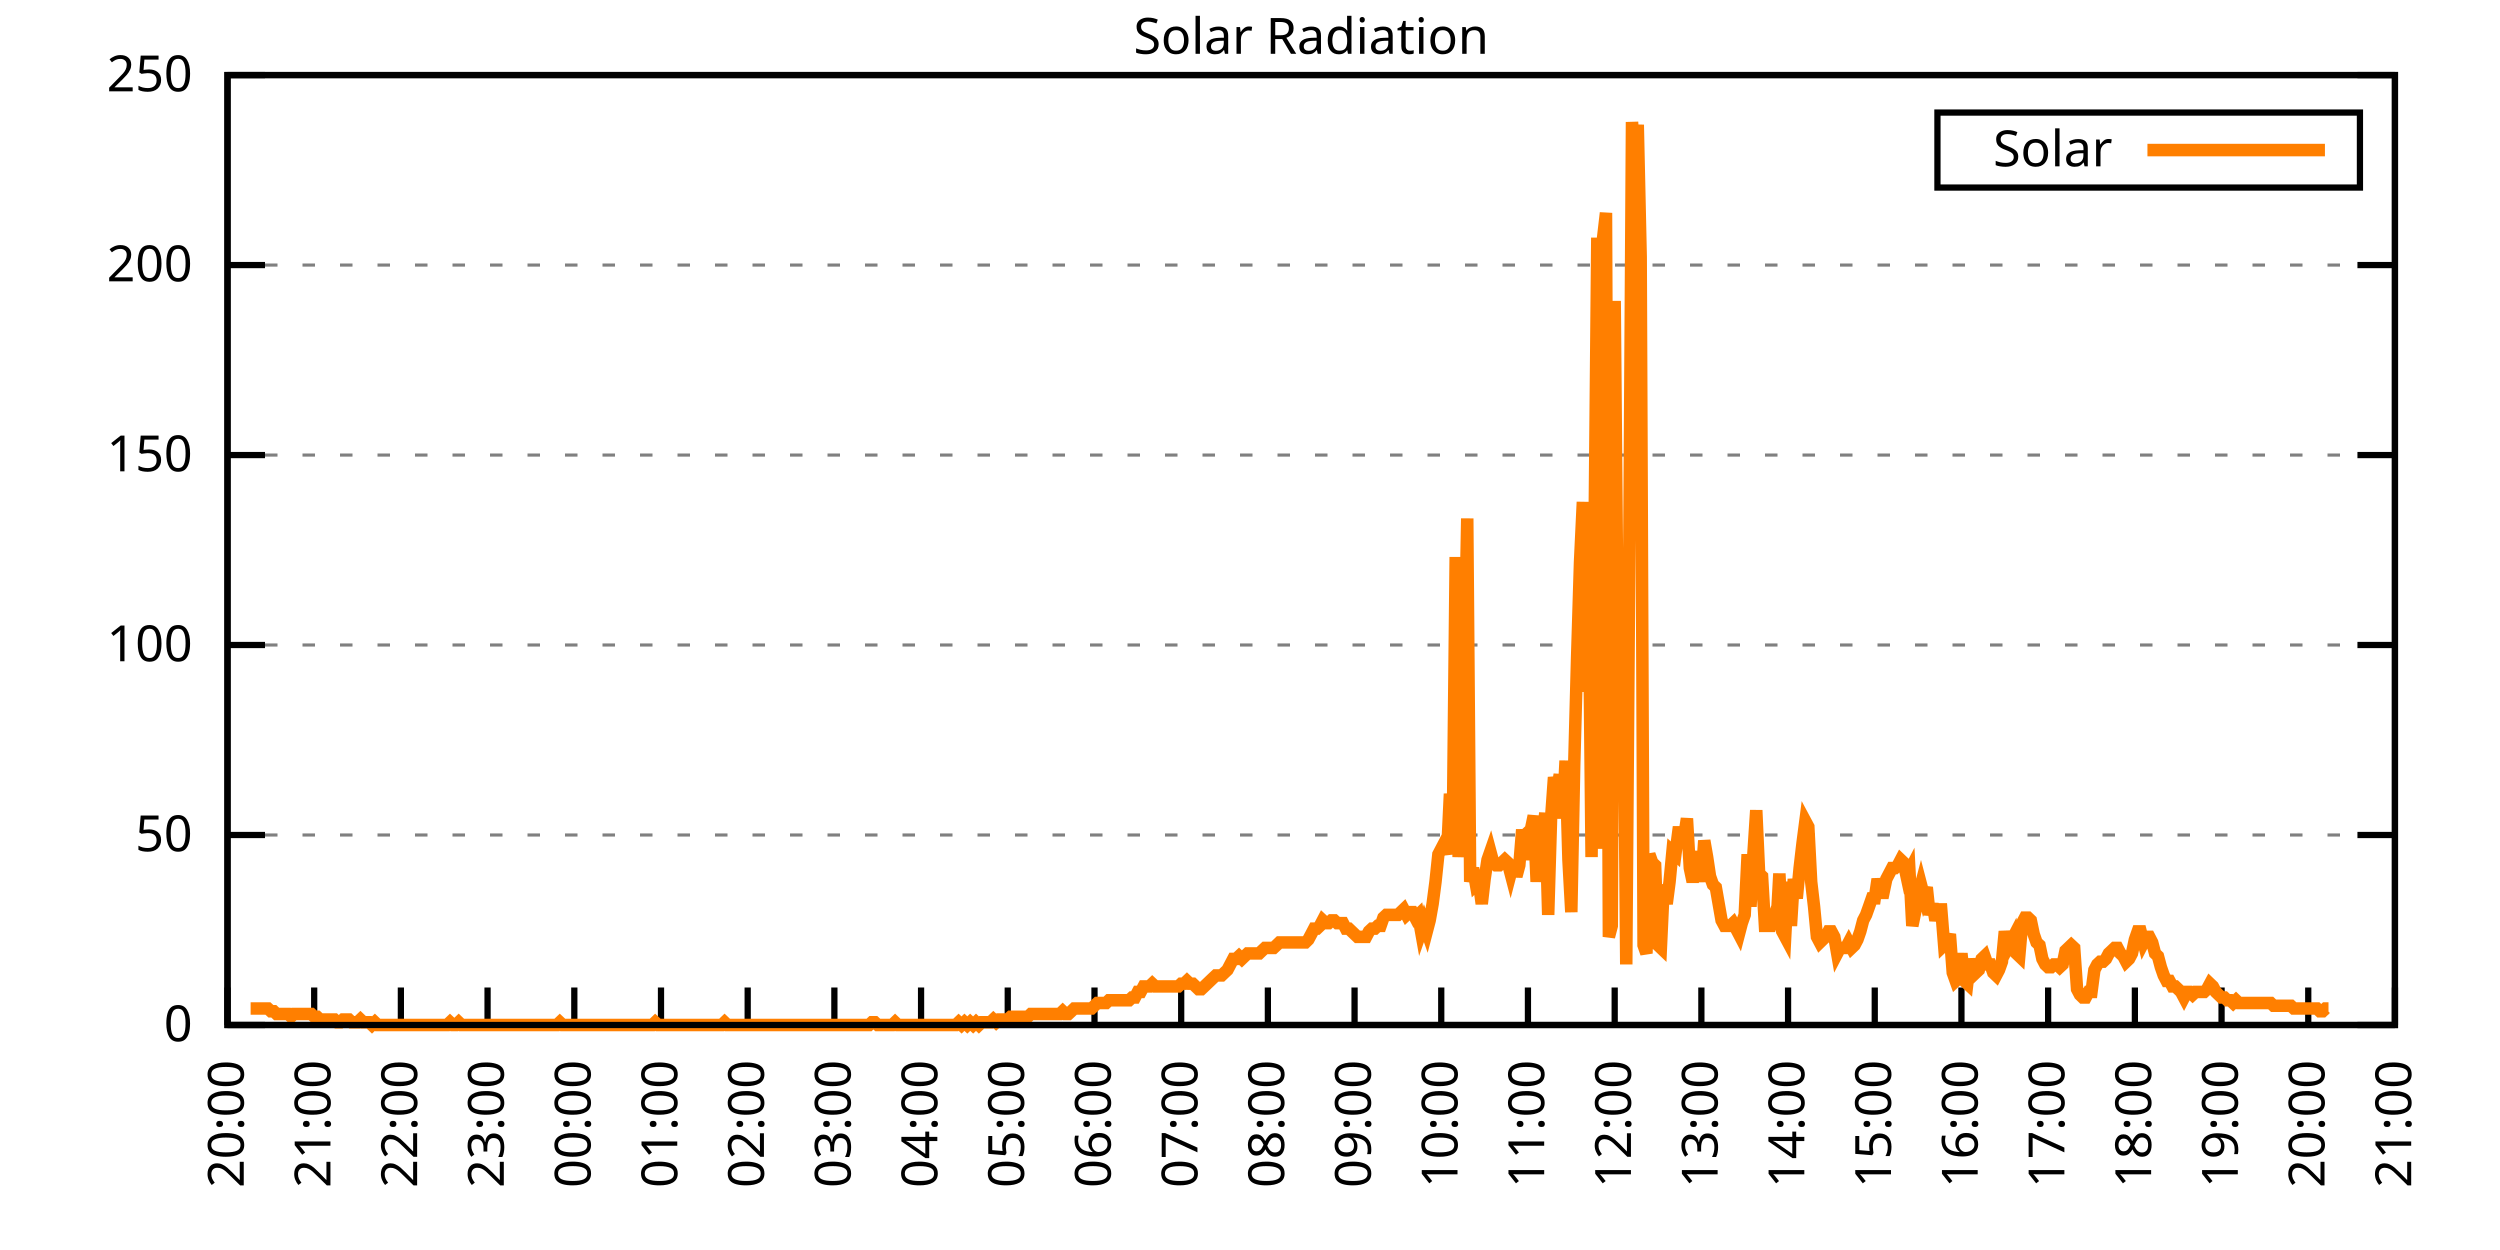
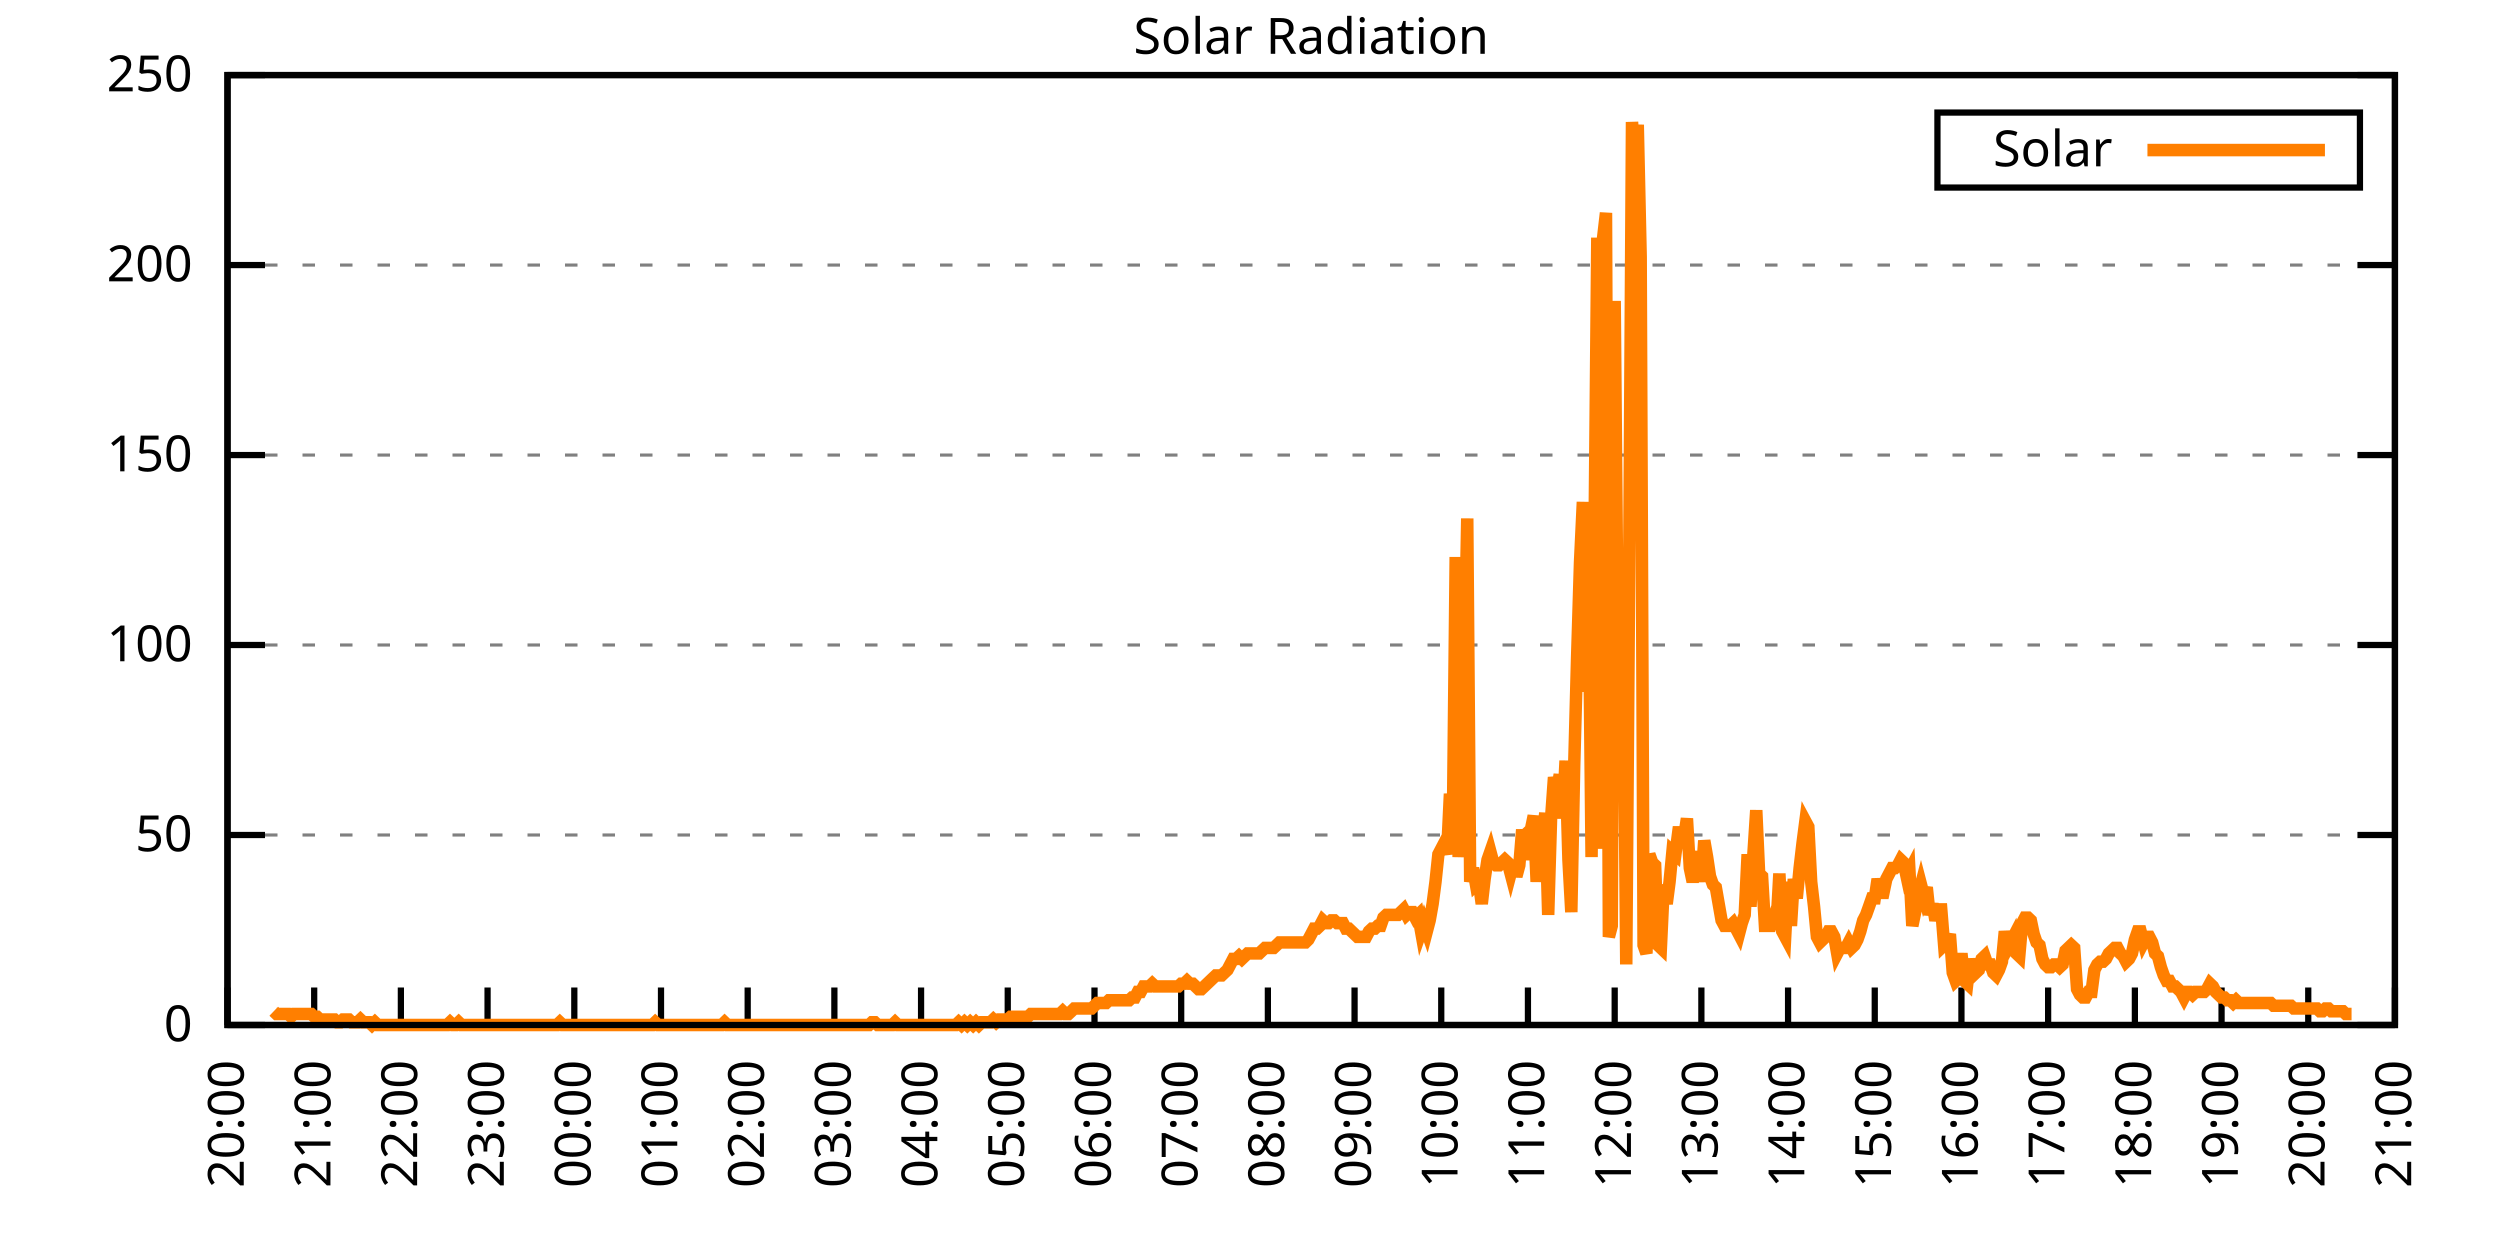
<svg xmlns="http://www.w3.org/2000/svg" xmlns:xlink="http://www.w3.org/1999/xlink" width="400" height="200" viewBox="0 0 400 200">
  <g id="gnuplot_canvas">
    <rect x="0" y="0" width="400" height="200" fill="none" />
    <defs>
      <circle id="gpDot" r="0.5" stroke-width="0.5" stroke="currentColor" />
      <path id="gpPt0" stroke-width="0.333" stroke="currentColor" d="M-1,0 h2 M0,-1 v2" />
      <path id="gpPt1" stroke-width="0.333" stroke="currentColor" d="M-1,-1 L1,1 M1,-1 L-1,1" />
      <path id="gpPt2" stroke-width="0.333" stroke="currentColor" d="M-1,0 L1,0 M0,-1 L0,1 M-1,-1 L1,1 M-1,1 L1,-1" />
      <rect id="gpPt3" stroke-width="0.333" stroke="currentColor" x="-1" y="-1" width="2" height="2" />
      <rect id="gpPt4" stroke-width="0.333" stroke="currentColor" fill="currentColor" x="-1" y="-1" width="2" height="2" />
      <circle id="gpPt5" stroke-width="0.333" stroke="currentColor" cx="0" cy="0" r="1" />
      <use xlink:href="#gpPt5" id="gpPt6" fill="currentColor" stroke="none" />
      <path id="gpPt7" stroke-width="0.333" stroke="currentColor" d="M0,-1.33 L-1.33,0.67 L1.33,0.67 z" />
      <use xlink:href="#gpPt7" id="gpPt8" fill="currentColor" stroke="none" />
      <use xlink:href="#gpPt7" id="gpPt9" stroke="currentColor" transform="rotate(180)" />
      <use xlink:href="#gpPt9" id="gpPt10" fill="currentColor" stroke="none" />
      <use xlink:href="#gpPt3" id="gpPt11" stroke="currentColor" transform="rotate(45)" />
      <use xlink:href="#gpPt11" id="gpPt12" fill="currentColor" stroke="none" />
      <path id="gpPt13" stroke-width="0.333" stroke="currentColor" d="M0,1.330 L1.265,0.411 L0.782,-1.067 L-0.782,-1.076 L-1.265,0.411 z" />
      <use xlink:href="#gpPt13" id="gpPt14" fill="currentColor" stroke="none" />
      <filter id="textbox" filterUnits="objectBoundingBox" x="0" y="0" height="1" width="1">
        <feFlood flood-color="white" flood-opacity="1" result="bgnd" />
        <feComposite in="SourceGraphic" in2="bgnd" operator="atop" />
      </filter>
      <filter id="greybox" filterUnits="objectBoundingBox" x="0" y="0" height="1" width="1">
        <feFlood flood-color="lightgrey" flood-opacity="1" result="grey" />
        <feComposite in="SourceGraphic" in2="grey" operator="atop" />
      </filter>
    </defs>
    <g fill="none" color="white" stroke="currentColor" stroke-width="1.00" stroke-linecap="butt" stroke-linejoin="miter">
</g>
    <g fill="none" color="black" stroke="currentColor" stroke-width="1.00" stroke-linecap="butt" stroke-linejoin="miter">
      <g stroke="none" shape-rendering="crispEdges">
        <polygon fill="rgb(255, 255, 255)" points="36.40,164.00 383.18,164.00 383.18,12.02 36.40,12.02 " />
      </g>
    </g>
    <g fill="none" color="black" stroke="currentColor" stroke-width="1.00" stroke-linecap="butt" stroke-linejoin="miter">
</g>
    <g fill="none" color="black" stroke="black" stroke-width="0.50" stroke-linecap="butt" stroke-linejoin="miter">
</g>
    <g fill="none" color="gray" stroke="currentColor" stroke-width="0.50" stroke-linecap="butt" stroke-linejoin="miter">
      <path stroke="gray" stroke-dasharray="2,4" class="gridline" d="M36.40,164.00 L383.19,164.00  " />
    </g>
    <g fill="none" color="gray" stroke="gray" stroke-width="1.00" stroke-linecap="butt" stroke-linejoin="miter">
</g>
    <g fill="none" color="black" stroke="currentColor" stroke-width="1.00" stroke-linecap="butt" stroke-linejoin="miter">
      <path stroke="black" d="M36.40,164.00 L42.40,164.00 M383.19,164.00 L377.19,164.00  " />
      <g transform="translate(30.80,166.60)" stroke="none" fill="black" font-family="Sans" font-size="8.00" text-anchor="end">
        <text>
          <tspan font-family="Sans"> 0</tspan>
        </text>
      </g>
    </g>
    <g fill="none" color="black" stroke="currentColor" stroke-width="1.00" stroke-linecap="butt" stroke-linejoin="miter">
</g>
    <g fill="none" color="black" stroke="black" stroke-width="0.50" stroke-linecap="butt" stroke-linejoin="miter">
</g>
    <g fill="none" color="gray" stroke="currentColor" stroke-width="0.50" stroke-linecap="butt" stroke-linejoin="miter">
      <path stroke="gray" stroke-dasharray="2,4" class="gridline" d="M36.40,133.60 L383.19,133.60  " />
    </g>
    <g fill="none" color="gray" stroke="gray" stroke-width="1.00" stroke-linecap="butt" stroke-linejoin="miter">
</g>
    <g fill="none" color="black" stroke="currentColor" stroke-width="1.00" stroke-linecap="butt" stroke-linejoin="miter">
      <path stroke="black" d="M36.40,133.60 L42.40,133.60 M383.19,133.60 L377.19,133.60  " />
      <g transform="translate(30.80,136.20)" stroke="none" fill="black" font-family="Sans" font-size="8.00" text-anchor="end">
        <text>
          <tspan font-family="Sans"> 50</tspan>
        </text>
      </g>
    </g>
    <g fill="none" color="black" stroke="currentColor" stroke-width="1.00" stroke-linecap="butt" stroke-linejoin="miter">
</g>
    <g fill="none" color="black" stroke="black" stroke-width="0.50" stroke-linecap="butt" stroke-linejoin="miter">
</g>
    <g fill="none" color="gray" stroke="currentColor" stroke-width="0.50" stroke-linecap="butt" stroke-linejoin="miter">
      <path stroke="gray" stroke-dasharray="2,4" class="gridline" d="M36.40,103.20 L383.19,103.20  " />
    </g>
    <g fill="none" color="gray" stroke="gray" stroke-width="1.00" stroke-linecap="butt" stroke-linejoin="miter">
</g>
    <g fill="none" color="black" stroke="currentColor" stroke-width="1.00" stroke-linecap="butt" stroke-linejoin="miter">
      <path stroke="black" d="M36.40,103.20 L42.40,103.20 M383.19,103.20 L377.19,103.20  " />
      <g transform="translate(30.80,105.80)" stroke="none" fill="black" font-family="Sans" font-size="8.00" text-anchor="end">
        <text>
          <tspan font-family="Sans"> 100</tspan>
        </text>
      </g>
    </g>
    <g fill="none" color="black" stroke="currentColor" stroke-width="1.00" stroke-linecap="butt" stroke-linejoin="miter">
</g>
    <g fill="none" color="black" stroke="black" stroke-width="0.50" stroke-linecap="butt" stroke-linejoin="miter">
</g>
    <g fill="none" color="gray" stroke="currentColor" stroke-width="0.50" stroke-linecap="butt" stroke-linejoin="miter">
      <path stroke="gray" stroke-dasharray="2,4" class="gridline" d="M36.40,72.81 L383.19,72.81  " />
    </g>
    <g fill="none" color="gray" stroke="gray" stroke-width="1.00" stroke-linecap="butt" stroke-linejoin="miter">
</g>
    <g fill="none" color="black" stroke="currentColor" stroke-width="1.00" stroke-linecap="butt" stroke-linejoin="miter">
      <path stroke="black" d="M36.40,72.81 L42.40,72.81 M383.19,72.81 L377.19,72.81  " />
      <g transform="translate(30.80,75.41)" stroke="none" fill="black" font-family="Sans" font-size="8.00" text-anchor="end">
        <text>
          <tspan font-family="Sans"> 150</tspan>
        </text>
      </g>
    </g>
    <g fill="none" color="black" stroke="currentColor" stroke-width="1.00" stroke-linecap="butt" stroke-linejoin="miter">
</g>
    <g fill="none" color="black" stroke="black" stroke-width="0.50" stroke-linecap="butt" stroke-linejoin="miter">
</g>
    <g fill="none" color="gray" stroke="currentColor" stroke-width="0.50" stroke-linecap="butt" stroke-linejoin="miter">
      <path stroke="gray" stroke-dasharray="2,4" class="gridline" d="M36.40,42.41 L383.19,42.41  " />
    </g>
    <g fill="none" color="gray" stroke="gray" stroke-width="1.00" stroke-linecap="butt" stroke-linejoin="miter">
</g>
    <g fill="none" color="black" stroke="currentColor" stroke-width="1.00" stroke-linecap="butt" stroke-linejoin="miter">
      <path stroke="black" d="M36.40,42.41 L42.40,42.41 M383.19,42.41 L377.19,42.41  " />
      <g transform="translate(30.80,45.01)" stroke="none" fill="black" font-family="Sans" font-size="8.00" text-anchor="end">
        <text>
          <tspan font-family="Sans"> 200</tspan>
        </text>
      </g>
    </g>
    <g fill="none" color="black" stroke="currentColor" stroke-width="1.00" stroke-linecap="butt" stroke-linejoin="miter">
</g>
    <g fill="none" color="black" stroke="black" stroke-width="0.50" stroke-linecap="butt" stroke-linejoin="miter">
</g>
    <g fill="none" color="gray" stroke="currentColor" stroke-width="0.50" stroke-linecap="butt" stroke-linejoin="miter">
      <path stroke="gray" stroke-dasharray="2,4" class="gridline" d="M36.40,12.01 L383.19,12.01  " />
    </g>
    <g fill="none" color="gray" stroke="gray" stroke-width="1.00" stroke-linecap="butt" stroke-linejoin="miter">
</g>
    <g fill="none" color="black" stroke="currentColor" stroke-width="1.00" stroke-linecap="butt" stroke-linejoin="miter">
      <path stroke="black" d="M36.40,12.01 L42.40,12.01 M383.19,12.01 L377.19,12.01  " />
      <g transform="translate(30.80,14.61)" stroke="none" fill="black" font-family="Sans" font-size="8.00" text-anchor="end">
        <text>
          <tspan font-family="Sans"> 250</tspan>
        </text>
      </g>
    </g>
    <g fill="none" color="black" stroke="currentColor" stroke-width="1.00" stroke-linecap="butt" stroke-linejoin="miter">
      <path stroke="black" d="M36.40,164.00 L36.40,158.00  " />
      <g transform="translate(39.00,169.60) rotate(270.00)" stroke="none" fill="black" font-family="Sans" font-size="8.00" text-anchor="end">
        <text>
          <tspan font-family="Sans">20:00</tspan>
        </text>
      </g>
    </g>
    <g fill="none" color="black" stroke="currentColor" stroke-width="1.00" stroke-linecap="butt" stroke-linejoin="miter">
      <path stroke="black" d="M50.27,164.00 L50.27,158.00  " />
      <g transform="translate(52.87,169.60) rotate(270.00)" stroke="none" fill="black" font-family="Sans" font-size="8.00" text-anchor="end">
        <text>
          <tspan font-family="Sans">21:00</tspan>
        </text>
      </g>
    </g>
    <g fill="none" color="black" stroke="currentColor" stroke-width="1.00" stroke-linecap="butt" stroke-linejoin="miter">
      <path stroke="black" d="M64.14,164.00 L64.14,158.00  " />
      <g transform="translate(66.74,169.60) rotate(270.00)" stroke="none" fill="black" font-family="Sans" font-size="8.00" text-anchor="end">
        <text>
          <tspan font-family="Sans">22:00</tspan>
        </text>
      </g>
    </g>
    <g fill="none" color="black" stroke="currentColor" stroke-width="1.00" stroke-linecap="butt" stroke-linejoin="miter">
      <path stroke="black" d="M78.01,164.00 L78.01,158.00  " />
      <g transform="translate(80.61,169.60) rotate(270.00)" stroke="none" fill="black" font-family="Sans" font-size="8.00" text-anchor="end">
        <text>
          <tspan font-family="Sans">23:00</tspan>
        </text>
      </g>
    </g>
    <g fill="none" color="black" stroke="currentColor" stroke-width="1.00" stroke-linecap="butt" stroke-linejoin="miter">
      <path stroke="black" d="M91.89,164.00 L91.89,158.00  " />
      <g transform="translate(94.49,169.60) rotate(270.00)" stroke="none" fill="black" font-family="Sans" font-size="8.00" text-anchor="end">
        <text>
          <tspan font-family="Sans">00:00</tspan>
        </text>
      </g>
    </g>
    <g fill="none" color="black" stroke="currentColor" stroke-width="1.00" stroke-linecap="butt" stroke-linejoin="miter">
      <path stroke="black" d="M105.76,164.00 L105.76,158.00  " />
      <g transform="translate(108.36,169.60) rotate(270.00)" stroke="none" fill="black" font-family="Sans" font-size="8.00" text-anchor="end">
        <text>
          <tspan font-family="Sans">01:00</tspan>
        </text>
      </g>
    </g>
    <g fill="none" color="black" stroke="currentColor" stroke-width="1.00" stroke-linecap="butt" stroke-linejoin="miter">
      <path stroke="black" d="M119.63,164.00 L119.63,158.00  " />
      <g transform="translate(122.23,169.60) rotate(270.00)" stroke="none" fill="black" font-family="Sans" font-size="8.00" text-anchor="end">
        <text>
          <tspan font-family="Sans">02:00</tspan>
        </text>
      </g>
    </g>
    <g fill="none" color="black" stroke="currentColor" stroke-width="1.00" stroke-linecap="butt" stroke-linejoin="miter">
      <path stroke="black" d="M133.50,164.00 L133.50,158.00  " />
      <g transform="translate(136.10,169.60) rotate(270.00)" stroke="none" fill="black" font-family="Sans" font-size="8.00" text-anchor="end">
        <text>
          <tspan font-family="Sans">03:00</tspan>
        </text>
      </g>
    </g>
    <g fill="none" color="black" stroke="currentColor" stroke-width="1.00" stroke-linecap="butt" stroke-linejoin="miter">
      <path stroke="black" d="M147.37,164.00 L147.37,158.00  " />
      <g transform="translate(149.97,169.60) rotate(270.00)" stroke="none" fill="black" font-family="Sans" font-size="8.00" text-anchor="end">
        <text>
          <tspan font-family="Sans">04:00</tspan>
        </text>
      </g>
    </g>
    <g fill="none" color="black" stroke="currentColor" stroke-width="1.00" stroke-linecap="butt" stroke-linejoin="miter">
      <path stroke="black" d="M161.24,164.00 L161.24,158.00  " />
      <g transform="translate(163.84,169.60) rotate(270.00)" stroke="none" fill="black" font-family="Sans" font-size="8.00" text-anchor="end">
        <text>
          <tspan font-family="Sans">05:00</tspan>
        </text>
      </g>
    </g>
    <g fill="none" color="black" stroke="currentColor" stroke-width="1.00" stroke-linecap="butt" stroke-linejoin="miter">
      <path stroke="black" d="M175.12,164.00 L175.12,158.00  " />
      <g transform="translate(177.72,169.60) rotate(270.00)" stroke="none" fill="black" font-family="Sans" font-size="8.00" text-anchor="end">
        <text>
          <tspan font-family="Sans">06:00</tspan>
        </text>
      </g>
    </g>
    <g fill="none" color="black" stroke="currentColor" stroke-width="1.00" stroke-linecap="butt" stroke-linejoin="miter">
      <path stroke="black" d="M188.99,164.00 L188.99,158.00  " />
      <g transform="translate(191.59,169.60) rotate(270.00)" stroke="none" fill="black" font-family="Sans" font-size="8.00" text-anchor="end">
        <text>
          <tspan font-family="Sans">07:00</tspan>
        </text>
      </g>
    </g>
    <g fill="none" color="black" stroke="currentColor" stroke-width="1.00" stroke-linecap="butt" stroke-linejoin="miter">
      <path stroke="black" d="M202.86,164.00 L202.86,158.00  " />
      <g transform="translate(205.46,169.60) rotate(270.00)" stroke="none" fill="black" font-family="Sans" font-size="8.00" text-anchor="end">
        <text>
          <tspan font-family="Sans">08:00</tspan>
        </text>
      </g>
    </g>
    <g fill="none" color="black" stroke="currentColor" stroke-width="1.00" stroke-linecap="butt" stroke-linejoin="miter">
      <path stroke="black" d="M216.73,164.00 L216.73,158.00  " />
      <g transform="translate(219.33,169.60) rotate(270.00)" stroke="none" fill="black" font-family="Sans" font-size="8.00" text-anchor="end">
        <text>
          <tspan font-family="Sans">09:00</tspan>
        </text>
      </g>
    </g>
    <g fill="none" color="black" stroke="currentColor" stroke-width="1.00" stroke-linecap="butt" stroke-linejoin="miter">
      <path stroke="black" d="M230.60,164.00 L230.60,158.00  " />
      <g transform="translate(233.20,169.60) rotate(270.00)" stroke="none" fill="black" font-family="Sans" font-size="8.00" text-anchor="end">
        <text>
          <tspan font-family="Sans">10:00</tspan>
        </text>
      </g>
    </g>
    <g fill="none" color="black" stroke="currentColor" stroke-width="1.00" stroke-linecap="butt" stroke-linejoin="miter">
      <path stroke="black" d="M244.47,164.00 L244.47,158.00  " />
      <g transform="translate(247.07,169.60) rotate(270.00)" stroke="none" fill="black" font-family="Sans" font-size="8.00" text-anchor="end">
        <text>
          <tspan font-family="Sans">11:00</tspan>
        </text>
      </g>
    </g>
    <g fill="none" color="black" stroke="currentColor" stroke-width="1.00" stroke-linecap="butt" stroke-linejoin="miter">
      <path stroke="black" d="M258.35,164.00 L258.35,158.00  " />
      <g transform="translate(260.95,169.60) rotate(270.00)" stroke="none" fill="black" font-family="Sans" font-size="8.00" text-anchor="end">
        <text>
          <tspan font-family="Sans">12:00</tspan>
        </text>
      </g>
    </g>
    <g fill="none" color="black" stroke="currentColor" stroke-width="1.00" stroke-linecap="butt" stroke-linejoin="miter">
      <path stroke="black" d="M272.22,164.00 L272.22,158.00  " />
      <g transform="translate(274.82,169.60) rotate(270.00)" stroke="none" fill="black" font-family="Sans" font-size="8.00" text-anchor="end">
        <text>
          <tspan font-family="Sans">13:00</tspan>
        </text>
      </g>
    </g>
    <g fill="none" color="black" stroke="currentColor" stroke-width="1.00" stroke-linecap="butt" stroke-linejoin="miter">
      <path stroke="black" d="M286.09,164.00 L286.09,158.00  " />
      <g transform="translate(288.69,169.60) rotate(270.00)" stroke="none" fill="black" font-family="Sans" font-size="8.00" text-anchor="end">
        <text>
          <tspan font-family="Sans">14:00</tspan>
        </text>
      </g>
    </g>
    <g fill="none" color="black" stroke="currentColor" stroke-width="1.00" stroke-linecap="butt" stroke-linejoin="miter">
      <path stroke="black" d="M299.96,164.00 L299.96,158.00  " />
      <g transform="translate(302.56,169.60) rotate(270.00)" stroke="none" fill="black" font-family="Sans" font-size="8.00" text-anchor="end">
        <text>
          <tspan font-family="Sans">15:00</tspan>
        </text>
      </g>
    </g>
    <g fill="none" color="black" stroke="currentColor" stroke-width="1.00" stroke-linecap="butt" stroke-linejoin="miter">
      <path stroke="black" d="M313.83,164.00 L313.83,158.00  " />
      <g transform="translate(316.43,169.60) rotate(270.00)" stroke="none" fill="black" font-family="Sans" font-size="8.00" text-anchor="end">
        <text>
          <tspan font-family="Sans">16:00</tspan>
        </text>
      </g>
    </g>
    <g fill="none" color="black" stroke="currentColor" stroke-width="1.00" stroke-linecap="butt" stroke-linejoin="miter">
      <path stroke="black" d="M327.70,164.00 L327.70,158.00  " />
      <g transform="translate(330.30,169.60) rotate(270.00)" stroke="none" fill="black" font-family="Sans" font-size="8.00" text-anchor="end">
        <text>
          <tspan font-family="Sans">17:00</tspan>
        </text>
      </g>
    </g>
    <g fill="none" color="black" stroke="currentColor" stroke-width="1.00" stroke-linecap="butt" stroke-linejoin="miter">
      <path stroke="black" d="M341.58,164.00 L341.58,158.00  " />
      <g transform="translate(344.18,169.60) rotate(270.00)" stroke="none" fill="black" font-family="Sans" font-size="8.00" text-anchor="end">
        <text>
          <tspan font-family="Sans">18:00</tspan>
        </text>
      </g>
    </g>
    <g fill="none" color="black" stroke="currentColor" stroke-width="1.00" stroke-linecap="butt" stroke-linejoin="miter">
      <path stroke="black" d="M355.45,164.00 L355.45,158.00  " />
      <g transform="translate(358.05,169.60) rotate(270.00)" stroke="none" fill="black" font-family="Sans" font-size="8.00" text-anchor="end">
        <text>
          <tspan font-family="Sans">19:00</tspan>
        </text>
      </g>
    </g>
    <g fill="none" color="black" stroke="currentColor" stroke-width="1.00" stroke-linecap="butt" stroke-linejoin="miter">
      <path stroke="black" d="M369.32,164.00 L369.32,158.00  " />
      <g transform="translate(371.92,169.60) rotate(270.00)" stroke="none" fill="black" font-family="Sans" font-size="8.00" text-anchor="end">
        <text>
          <tspan font-family="Sans">20:00</tspan>
        </text>
      </g>
    </g>
    <g fill="none" color="black" stroke="currentColor" stroke-width="1.00" stroke-linecap="butt" stroke-linejoin="miter">
      <path stroke="black" d="M383.19,164.00 L383.19,158.00  " />
      <g transform="translate(385.79,169.60) rotate(270.00)" stroke="none" fill="black" font-family="Sans" font-size="8.00" text-anchor="end">
        <text>
          <tspan font-family="Sans">21:00</tspan>
        </text>
      </g>
    </g>
    <g fill="none" color="black" stroke="currentColor" stroke-width="1.00" stroke-linecap="butt" stroke-linejoin="miter">
</g>
    <g fill="none" color="black" stroke="currentColor" stroke-width="1.00" stroke-linecap="butt" stroke-linejoin="miter">
      <path stroke="black" d="M36.40,12.01 L36.40,164.00 L383.19,164.00 L383.19,12.01 L36.40,12.01 Z  " />
    </g>
    <g fill="none" color="black" stroke="currentColor" stroke-width="1.00" stroke-linecap="butt" stroke-linejoin="miter">
</g>
    <g fill="none" color="black" stroke="currentColor" stroke-width="1.00" stroke-linecap="butt" stroke-linejoin="miter">
      <path stroke="black" d="M309.99,30.01 L309.99,18.01 L377.59,18.01 L377.59,30.01 L309.99,30.01 Z  " />
    </g>
    <g id="Solar_Radiation_plot_1">
      <g fill="none" color="white" stroke="black" stroke-width="2.00" stroke-linecap="butt" stroke-linejoin="miter">
</g>
      <g fill="none" color="black" stroke="currentColor" stroke-width="2.00" stroke-linecap="butt" stroke-linejoin="miter">
        <g transform="translate(337.99,26.61)" stroke="none" fill="black" font-family="Sans" font-size="8.00" text-anchor="end">
          <text>
            <tspan font-family="Sans">Solar</tspan>
          </text>
        </g>
      </g>
      <g fill="none" color="black" stroke="currentColor" stroke-width="2.00" stroke-linecap="butt" stroke-linejoin="miter">
-         <path stroke="rgb(255, 127,   0)" d="M343.59,24.01 L371.99,24.01 M40.10,161.36 L40.56,161.36 L41.02,161.36 L41.49,161.36 L41.95,161.36 L42.41,161.36   L42.87,161.36 L43.34,161.80 L43.80,161.80 L44.26,162.24 L44.72,162.24 L45.19,162.24 L45.65,162.24 L46.11,162.24   L46.57,162.68 L47.03,162.24 L47.50,162.24 L47.96,162.24 L48.42,162.24 L48.88,162.24 L49.35,162.24 L49.81,162.24   L50.27,162.68 L50.73,162.68 L51.20,163.12 L51.66,163.12 L52.12,163.12 L52.58,163.12 L53.05,163.12 L53.51,163.12   L53.97,163.56 L54.43,163.56 L54.90,163.12 L55.36,163.12 L55.82,163.12 L56.28,163.56 L56.75,163.56 L57.21,163.56   L57.67,163.12 L58.13,163.56 L58.59,163.56 L59.06,163.56 L59.52,164.00 L59.98,163.56 L60.44,164.00 L60.91,164.00   L61.37,164.00 L61.83,164.00 L62.29,164.00 L62.76,164.00 L63.22,164.00 L63.68,164.00 L64.14,164.00 L64.61,164.00   L65.07,164.00 L65.53,164.00 L65.99,164.00 L66.46,164.00 L66.92,164.00 L67.38,164.00 L67.84,164.00 L68.30,164.00   L68.77,164.00 L69.23,164.00 L69.69,164.00 L70.15,164.00 L70.62,164.00 L71.08,164.00 L71.54,164.00 L72.00,163.56   L72.47,164.00 L72.93,164.00 L73.39,163.56 L73.85,164.00 L74.32,164.00 L74.78,164.00 L75.24,164.00 L75.70,164.00   L76.17,164.00 L76.63,164.00 L77.09,164.00 L77.55,164.00 L78.01,164.00 L78.48,164.00 L78.94,164.00 L79.40,164.00   L79.86,164.00 L80.33,164.00 L80.79,164.00 L81.25,164.00 L81.71,164.00 L82.18,164.00 L82.64,164.00 L83.10,164.00   L83.56,164.00 L84.03,164.00 L84.49,164.00 L84.95,164.00 L85.41,164.00 L85.88,164.00 L86.34,164.00 L86.80,164.00   L87.26,164.00 L87.72,164.00 L88.19,164.00 L88.65,164.00 L89.11,164.00 L89.57,163.56 L90.04,164.00 L90.50,164.00   L90.96,164.00 L91.42,164.00 L91.89,164.00 L92.35,164.00 L92.81,164.00 L93.27,164.00 L93.74,164.00 L94.20,164.00   L94.66,164.00 L95.12,164.00 L95.59,164.00 L96.05,164.00 L96.51,164.00 L96.97,164.00 L97.44,164.00 L97.90,164.00   L98.36,164.00 L98.82,164.00 L99.28,164.00 L99.75,164.00 L100.21,164.00 L100.67,164.00 L101.13,164.00 L101.60,164.00   L102.06,164.00 L102.52,164.00 L102.98,164.00 L103.45,164.00 L103.91,164.00 L104.37,164.00 L104.83,163.56 L105.30,164.00   L105.76,164.00 L106.22,164.00 L106.68,164.00 L107.15,164.00 L107.61,164.00 L108.07,164.00 L108.53,164.00 L108.99,164.00   L109.46,164.00 L109.92,164.00 L110.38,164.00 L110.84,164.00 L111.31,164.00 L111.77,164.00 L112.23,164.00 L112.69,164.00   L113.16,164.00 L113.62,164.00 L114.08,164.00 L114.54,164.00 L115.01,164.00 L115.47,164.00 L115.93,163.56 L116.39,164.00   L116.86,164.00 L117.32,164.00 L117.78,164.00 L118.24,164.00 L118.70,164.00 L119.17,164.00 L119.63,164.00 L120.09,164.00   L120.55,164.00 L121.02,164.00 L121.48,164.00 L121.94,164.00 L122.40,164.00 L122.87,164.00 L123.33,164.00 L123.79,164.00   L124.25,164.00 L124.72,164.00 L125.18,164.00 L125.64,164.00 L126.10,164.00 L126.57,164.00 L127.03,164.00 L127.49,164.00   L127.95,164.00 L128.41,164.00 L128.88,164.00 L129.34,164.00 L129.80,164.00 L130.26,164.00 L130.73,164.00 L131.19,164.00   L131.65,164.00 L132.11,164.00 L132.58,164.00 L133.04,164.00 L133.50,164.00 L133.96,164.00 L134.43,164.00 L134.89,164.00   L135.35,164.00 L135.81,164.00 L136.28,164.00 L136.74,164.00 L137.20,164.00 L137.66,164.00 L138.13,164.00 L138.59,164.00   L139.05,164.00 L139.51,163.56 L139.97,163.56 L140.44,164.00 L140.90,164.00 L141.36,164.00 L141.82,164.00 L142.29,164.00   L142.75,164.00 L143.21,163.56 L143.67,164.00 L144.14,164.00 L144.60,164.00 L145.06,164.00 L145.52,164.00 L145.99,164.00   L146.45,164.00 L146.91,164.00 L147.37,164.00 L147.84,164.00 L148.30,164.00 L148.76,164.00 L149.22,164.00 L149.68,164.00   L150.15,164.00 L150.61,164.00 L151.07,164.00 L151.53,164.00 L152.00,164.00 L152.46,164.00 L152.92,164.00 L153.38,163.56   L153.85,164.00 L154.31,163.56 L154.77,164.00 L155.23,163.56 L155.70,164.00 L156.16,163.56 L156.62,164.00 L157.08,163.56   L157.55,163.56 L158.01,163.56 L158.47,163.56 L158.93,163.12 L159.39,163.56 L159.86,163.12 L160.32,163.12 L160.78,163.12   L161.24,163.12 L161.71,162.68 L162.17,162.68 L162.63,162.68 L163.09,162.68 L163.56,162.68 L164.02,162.68 L164.48,162.68   L164.94,162.24 L165.41,162.24 L165.87,162.24 L166.33,162.24 L166.79,162.24 L167.26,162.24 L167.72,162.24 L168.18,162.24   L168.64,162.24 L169.10,162.24 L169.57,162.24 L170.03,161.80 L170.49,162.24 L170.95,162.24 L171.42,161.80 L171.88,161.36   L172.34,161.36 L172.80,161.36 L173.27,161.36 L173.73,161.36 L174.19,161.36 L174.65,161.36 L175.12,160.92 L175.58,160.48   L176.04,160.48 L176.50,160.48 L176.97,160.48 L177.43,160.04 L177.89,160.04 L178.35,160.04 L178.82,160.04 L179.28,160.04   L179.74,160.04 L180.20,160.04 L180.66,160.04 L181.13,159.60 L181.59,159.60 L182.05,158.71 L182.51,158.71 L182.98,157.83   L183.44,157.83 L183.90,157.83 L184.36,157.39 L184.83,157.83 L185.29,157.83 L185.75,157.83 L186.21,157.83 L186.68,157.83   L187.14,157.83 L187.60,157.83 L188.06,157.83 L188.53,157.83 L188.99,157.39 L189.45,157.39 L189.91,156.95 L190.37,157.39   L190.84,157.39 L191.30,157.83 L191.76,158.27 L192.22,158.27 L192.69,157.83 L193.15,157.39 L193.61,156.95 L194.07,156.51   L194.54,156.07 L195.00,156.07 L195.46,156.07 L195.92,155.63 L196.39,155.19 L196.85,154.31 L197.31,153.43 L197.77,153.43   L198.24,152.99 L198.70,153.43 L199.16,152.99 L199.62,152.55 L200.08,152.55 L200.55,152.55 L201.01,152.55 L201.47,152.55   L201.93,152.11 L202.40,151.67 L202.86,151.67 L203.32,151.67 L203.78,151.67 L204.25,151.23 L204.71,150.79 L205.17,150.79   L205.63,150.79 L206.10,150.79 L206.56,150.79 L207.02,150.79 L207.48,150.79 L207.95,150.79 L208.41,150.79 L208.87,150.79   L209.33,150.34 L209.80,149.46 L210.26,148.58 L210.72,148.58 L211.18,148.14 L211.64,147.26 L212.11,147.70 L212.57,147.70   L213.03,147.26 L213.49,147.26 L213.96,147.70 L214.42,147.70 L214.88,147.70 L215.34,148.58 L215.81,148.58 L216.27,149.02   L216.73,149.46 L217.19,149.90 L217.66,149.90 L218.12,149.90 L218.58,149.90 L219.04,149.02 L219.51,148.58 L219.97,148.58   L220.43,148.14 L220.89,148.14 L221.35,146.82 L221.82,146.38 L222.28,146.38 L222.74,146.38 L223.20,146.38 L223.67,146.38   L224.13,145.94 L224.59,145.50 L225.05,146.38 L225.52,145.94 L225.98,145.94 L226.44,146.82 L226.90,146.38 L227.37,149.02   L227.83,147.70 L228.29,149.02 L228.75,147.26 L229.22,144.62 L229.68,141.09 L230.14,136.69 L230.60,135.81 L231.06,134.93   L231.53,136.69 L231.99,127.00 L232.45,132.73 L232.91,89.12 L233.38,137.13 L233.84,127.88 L234.30,107.62 L234.76,82.95   L235.23,141.09 L235.69,138.89 L236.15,141.54 L236.61,141.09 L237.08,144.62 L237.54,140.65 L238.00,137.57 L238.46,136.25   L238.93,138.01 L239.39,138.45 L239.85,138.45 L240.31,138.01 L240.77,137.57 L241.24,138.01 L241.70,139.77 L242.16,138.01   L242.62,140.21 L243.09,138.45 L243.55,132.73 L244.01,137.57 L244.47,133.17 L244.94,132.73 L245.40,130.52 L245.86,141.09   L246.32,133.61 L246.79,133.61 L247.25,130.08 L247.71,146.38 L248.17,130.96 L248.64,124.36 L249.10,126.56 L249.56,123.92   L250.02,130.96 L250.49,121.71 L250.95,137.57 L251.41,145.94 L251.87,122.59 L252.33,105.41 L252.80,90.00 L253.26,80.31   L253.72,110.70 L254.18,91.32 L254.65,137.13 L255.11,87.35 L255.57,38.02 L256.03,135.81 L256.50,38.02 L256.96,34.06   L257.42,149.90 L257.88,148.14 L258.35,48.15 L258.81,101.45 L259.27,105.86 L259.73,100.13 L260.20,154.31 L260.66,92.64   L261.12,19.52 L261.58,26.57 L262.04,19.96 L262.51,41.10 L262.97,151.23 L263.43,152.55 L263.89,136.69 L264.36,138.01   L264.82,138.45 L265.28,151.23 L265.74,151.67 L266.21,141.54 L266.67,144.62 L267.13,141.09 L267.59,136.25 L268.06,136.69   L268.52,133.17 L268.98,133.17 L269.44,134.05 L269.91,130.96 L270.37,138.89 L270.83,141.09 L271.29,138.89 L271.75,136.25   L272.22,141.09 L272.68,134.49 L273.14,137.13 L273.60,140.21 L274.07,141.54 L274.53,141.98 L274.99,144.62 L275.45,147.26   L275.92,148.14 L276.38,148.14 L276.84,148.14 L277.30,147.70 L277.77,148.58 L278.23,149.46 L278.69,147.70 L279.15,146.38   L279.62,136.69 L280.08,145.06 L280.54,136.69 L281.00,129.64 L281.46,139.77 L281.93,140.21 L282.39,148.14 L282.85,148.14   L283.31,148.14 L283.78,146.82 L284.24,148.14 L284.70,139.77 L285.16,149.02 L285.63,149.90 L286.09,141.09 L286.55,148.14   L287.01,140.65 L287.48,143.74 L287.94,138.89 L288.40,134.93 L288.86,131.40 L289.33,132.28 L289.79,141.09 L290.25,145.06   L290.71,149.90 L291.18,150.79 L291.64,150.34 L292.10,149.90 L292.56,149.02 L293.02,149.02 L293.49,149.90 L293.95,152.55   L294.41,151.67 L294.87,151.67 L295.34,151.67 L295.80,150.79 L296.26,151.67 L296.72,151.23 L297.19,150.34 L297.65,149.02   L298.11,147.26 L298.57,146.38 L299.04,145.06 L299.50,143.74 L299.96,143.74 L300.42,140.65 L300.89,142.86 L301.35,142.86   L301.81,140.65 L302.27,139.77 L302.73,138.89 L303.20,138.89 L303.66,138.45 L304.12,137.57 L304.58,138.01 L305.05,140.21   L305.51,139.33 L305.97,148.14 L306.43,145.94 L306.90,143.30 L307.36,141.54 L307.82,143.30 L308.28,141.98 L308.75,146.38   L309.21,144.62 L309.67,147.26 L310.13,145.50 L310.60,145.50 L311.06,151.23 L311.52,150.79 L311.98,149.46 L312.44,155.63   L312.91,156.95 L313.37,156.51 L313.83,152.55 L314.29,156.95 L314.76,157.39 L315.22,153.43 L315.68,156.07 L316.14,155.63   L316.61,155.19 L317.07,153.43 L317.53,152.99 L317.99,154.31 L318.46,154.31 L318.92,155.63 L319.38,156.07 L319.84,155.19   L320.31,153.87 L320.77,149.02 L321.23,151.67 L321.69,150.79 L322.15,149.90 L322.62,152.55 L323.08,152.99 L323.54,147.70   L324.00,146.82 L324.47,146.82 L324.93,147.26 L325.39,149.46 L325.85,150.79 L326.32,151.23 L326.78,153.43 L327.24,154.31   L327.70,154.75 L328.17,154.75 L328.63,154.31 L329.09,154.31 L329.55,154.75 L330.02,154.31 L330.48,152.11 L330.94,151.67   L331.40,151.23 L331.87,151.67 L332.33,158.27 L332.79,159.15 L333.25,159.60 L333.71,159.60 L334.18,158.71 L334.64,158.71   L335.10,155.19 L335.56,154.31 L336.03,153.87 L336.49,153.87 L336.95,153.43 L337.41,152.55 L337.88,152.11 L338.34,151.67   L338.80,151.67 L339.26,152.55 L339.73,152.99 L340.19,153.87 L340.65,153.43 L341.11,152.55 L341.58,150.34 L342.04,149.02   L342.50,149.02 L342.96,150.79 L343.42,149.90 L343.89,149.90 L344.35,150.79 L344.81,152.55 L345.27,152.99 L345.74,154.75   L346.20,156.07 L346.66,156.95 L347.12,156.95 L347.59,157.83 L348.05,157.83 L348.51,158.27 L348.97,158.71 L349.44,159.60   L349.90,158.71 L350.36,158.71 L350.82,159.15 L351.29,158.71 L351.75,158.71 L352.21,158.71 L352.67,158.71 L353.13,158.27   L353.60,157.39 L354.06,157.83 L354.52,158.71 L354.98,159.15 L355.45,159.60 L355.91,159.60 L356.37,160.04 L356.83,160.04   L357.30,160.48 L357.76,160.04 L358.22,160.48 L358.68,160.48 L359.15,160.48 L359.61,160.48 L360.07,160.48 L360.53,160.48   L361.00,160.48 L361.46,160.48 L361.92,160.48 L362.38,160.48 L362.84,160.48 L363.31,160.48 L363.77,160.92 L364.23,160.92   L364.69,160.92 L365.16,160.92 L365.62,160.92 L366.08,160.92 L366.54,160.92 L367.01,161.36 L367.47,161.36 L367.93,161.36   L368.39,161.36 L368.86,161.36 L369.32,161.36 L369.78,161.36 L370.24,161.36 L370.71,161.36 L371.17,161.80 L371.63,161.80   L372.09,161.36 L372.56,161.36  " />
+         <path stroke="rgb(255, 127,   0)" d="M343.59,24.01 L371.99,24.01 M43.80,161.80 L44.26,162.24 L44.72,162.24 L45.19,162.24 L45.65,162.24 L46.11,162.24   L46.57,162.68 L47.03,162.24 L47.50,162.24 L47.96,162.24 L48.42,162.24 L48.88,162.24 L49.35,162.24 L49.81,162.24   L50.27,162.68 L50.73,162.68 L51.20,163.12 L51.66,163.12 L52.12,163.12 L52.58,163.12 L53.05,163.12 L53.51,163.12   L53.97,163.56 L54.43,163.56 L54.90,163.12 L55.36,163.12 L55.82,163.12 L56.28,163.56 L56.75,163.56 L57.21,163.56   L57.67,163.12 L58.13,163.56 L58.59,163.56 L59.06,163.56 L59.52,164.00 L59.98,163.56 L60.44,164.00 L60.91,164.00   L61.37,164.00 L61.83,164.00 L62.29,164.00 L62.76,164.00 L63.22,164.00 L63.68,164.00 L64.14,164.00 L64.61,164.00   L65.07,164.00 L65.53,164.00 L65.99,164.00 L66.46,164.00 L66.92,164.00 L67.38,164.00 L67.84,164.00 L68.30,164.00   L68.77,164.00 L69.23,164.00 L69.69,164.00 L70.15,164.00 L70.62,164.00 L71.08,164.00 L71.54,164.00 L72.00,163.56   L72.47,164.00 L72.93,164.00 L73.39,163.56 L73.85,164.00 L74.32,164.00 L74.78,164.00 L75.24,164.00 L75.70,164.00   L76.17,164.00 L76.63,164.00 L77.09,164.00 L77.55,164.00 L78.01,164.00 L78.48,164.00 L78.94,164.00 L79.40,164.00   L79.86,164.00 L80.33,164.00 L80.79,164.00 L81.25,164.00 L81.71,164.00 L82.18,164.00 L82.64,164.00 L83.10,164.00   L83.56,164.00 L84.03,164.00 L84.49,164.00 L84.95,164.00 L85.41,164.00 L85.88,164.00 L86.34,164.00 L86.80,164.00   L87.26,164.00 L87.72,164.00 L88.19,164.00 L88.65,164.00 L89.11,164.00 L89.57,163.56 L90.04,164.00 L90.50,164.00   L90.96,164.00 L91.42,164.00 L91.89,164.00 L92.35,164.00 L92.81,164.00 L93.27,164.00 L93.74,164.00 L94.20,164.00   L94.66,164.00 L95.12,164.00 L95.59,164.00 L96.05,164.00 L96.51,164.00 L96.97,164.00 L97.44,164.00 L97.90,164.00   L98.36,164.00 L98.82,164.00 L99.28,164.00 L99.75,164.00 L100.21,164.00 L100.67,164.00 L101.13,164.00 L101.60,164.00   L102.06,164.00 L102.52,164.00 L102.98,164.00 L103.45,164.00 L103.91,164.00 L104.37,164.00 L104.83,163.56 L105.30,164.00   L105.76,164.00 L106.22,164.00 L106.68,164.00 L107.15,164.00 L107.61,164.00 L108.07,164.00 L108.53,164.00 L108.99,164.00   L109.46,164.00 L109.92,164.00 L110.38,164.00 L110.84,164.00 L111.31,164.00 L111.77,164.00 L112.23,164.00 L112.69,164.00   L113.16,164.00 L113.62,164.00 L114.08,164.00 L114.54,164.00 L115.01,164.00 L115.47,164.00 L115.93,163.56 L116.39,164.00   L116.86,164.00 L117.32,164.00 L117.78,164.00 L118.24,164.00 L118.70,164.00 L119.17,164.00 L119.63,164.00 L120.09,164.00   L120.55,164.00 L121.02,164.00 L121.48,164.00 L121.94,164.00 L122.40,164.00 L122.87,164.00 L123.33,164.00 L123.79,164.00   L124.25,164.00 L124.72,164.00 L125.18,164.00 L125.64,164.00 L126.10,164.00 L126.57,164.00 L127.03,164.00 L127.49,164.00   L127.95,164.00 L128.41,164.00 L128.88,164.00 L129.34,164.00 L129.80,164.00 L130.26,164.00 L130.73,164.00 L131.19,164.00   L131.65,164.00 L132.11,164.00 L132.58,164.00 L133.04,164.00 L133.50,164.00 L133.96,164.00 L134.43,164.00 L134.89,164.00   L135.35,164.00 L135.81,164.00 L136.28,164.00 L136.74,164.00 L137.20,164.00 L137.66,164.00 L138.13,164.00 L138.59,164.00   L139.05,164.00 L139.51,163.56 L139.97,163.56 L140.44,164.00 L140.90,164.00 L141.36,164.00 L141.82,164.00 L142.29,164.00   L142.75,164.00 L143.21,163.56 L143.67,164.00 L144.14,164.00 L144.60,164.00 L145.06,164.00 L145.52,164.00 L145.99,164.00   L146.45,164.00 L146.91,164.00 L147.37,164.00 L147.84,164.00 L148.30,164.00 L148.76,164.00 L149.22,164.00 L149.68,164.00   L150.15,164.00 L150.61,164.00 L151.07,164.00 L151.53,164.00 L152.00,164.00 L152.46,164.00 L152.92,164.00 L153.38,163.56   L153.85,164.00 L154.31,163.56 L154.77,164.00 L155.23,163.56 L155.70,164.00 L156.16,163.56 L156.62,164.00 L157.08,163.56   L157.55,163.56 L158.01,163.56 L158.47,163.56 L158.93,163.12 L159.39,163.56 L159.86,163.12 L160.32,163.12 L160.78,163.12   L161.24,163.12 L161.71,162.68 L162.17,162.68 L162.63,162.68 L163.09,162.68 L163.56,162.68 L164.02,162.68 L164.48,162.68   L164.94,162.24 L165.41,162.24 L165.87,162.24 L166.33,162.24 L166.79,162.24 L167.26,162.24 L167.72,162.24 L168.18,162.24   L168.64,162.24 L169.10,162.24 L169.57,162.24 L170.03,161.80 L170.49,162.24 L170.95,162.24 L171.42,161.80 L171.88,161.36   L172.34,161.36 L172.80,161.36 L173.27,161.36 L173.73,161.36 L174.19,161.36 L174.65,161.36 L175.12,160.92 L175.58,160.48   L176.04,160.48 L176.50,160.48 L176.97,160.48 L177.43,160.04 L177.89,160.04 L178.35,160.04 L178.82,160.04 L179.28,160.04   L179.74,160.04 L180.20,160.04 L180.66,160.04 L181.13,159.60 L181.59,159.60 L182.05,158.71 L182.51,158.71 L182.98,157.83   L183.44,157.83 L183.90,157.83 L184.36,157.39 L184.83,157.83 L185.29,157.83 L185.75,157.83 L186.21,157.83 L186.68,157.83   L187.14,157.83 L187.60,157.83 L188.06,157.83 L188.53,157.83 L188.99,157.39 L189.45,157.39 L189.91,156.95 L190.37,157.39   L190.84,157.39 L191.30,157.83 L191.76,158.27 L192.22,158.27 L192.69,157.83 L193.15,157.39 L193.61,156.95 L194.07,156.51   L194.54,156.07 L195.00,156.07 L195.46,156.07 L195.92,155.63 L196.39,155.19 L196.85,154.31 L197.31,153.43 L197.77,153.43   L198.24,152.99 L198.70,153.43 L199.16,152.99 L199.62,152.55 L200.08,152.55 L200.55,152.55 L201.01,152.55 L201.47,152.55   L201.93,152.11 L202.40,151.67 L202.86,151.67 L203.32,151.67 L203.78,151.67 L204.25,151.23 L204.71,150.79 L205.17,150.79   L205.63,150.79 L206.10,150.79 L206.56,150.79 L207.02,150.79 L207.48,150.79 L207.95,150.79 L208.41,150.79 L208.87,150.79   L209.33,150.34 L209.80,149.46 L210.26,148.58 L210.72,148.58 L211.18,148.14 L211.64,147.26 L212.11,147.70 L212.57,147.70   L213.03,147.26 L213.49,147.26 L213.96,147.70 L214.42,147.70 L214.88,147.70 L215.34,148.58 L215.81,148.58 L216.27,149.02   L216.73,149.46 L217.19,149.90 L217.66,149.90 L218.12,149.90 L218.58,149.90 L219.04,149.02 L219.51,148.58 L219.97,148.58   L220.43,148.14 L220.89,148.14 L221.35,146.82 L221.82,146.38 L222.28,146.38 L222.74,146.38 L223.20,146.38 L223.67,146.38   L224.13,145.94 L224.59,145.50 L225.05,146.38 L225.52,145.94 L225.98,145.94 L226.44,146.82 L226.90,146.38 L227.37,149.02   L227.83,147.70 L228.29,149.02 L228.75,147.26 L229.22,144.62 L229.68,141.09 L230.14,136.69 L230.60,135.81 L231.06,134.93   L231.53,136.69 L231.99,127.00 L232.45,132.73 L232.91,89.12 L233.38,137.13 L233.84,127.88 L234.30,107.62 L234.76,82.95   L235.23,141.09 L235.69,138.89 L236.15,141.54 L236.61,141.09 L237.08,144.62 L237.54,140.65 L238.00,137.57 L238.46,136.25   L238.93,138.01 L239.39,138.45 L239.85,138.45 L240.31,138.01 L240.77,137.57 L241.24,138.01 L241.70,139.77 L242.16,138.01   L242.62,140.21 L243.09,138.45 L243.55,132.73 L244.01,137.57 L244.47,133.17 L244.94,132.73 L245.40,130.52 L245.86,141.09   L246.32,133.61 L246.79,133.61 L247.25,130.08 L247.71,146.38 L248.17,130.96 L248.64,124.36 L249.10,126.56 L249.56,123.92   L250.02,130.96 L250.49,121.71 L250.95,137.57 L251.41,145.94 L251.87,122.59 L252.33,105.41 L252.80,90.00 L253.26,80.31   L253.72,110.70 L254.18,91.32 L254.65,137.13 L255.11,87.35 L255.57,38.02 L256.03,135.81 L256.50,38.02 L256.96,34.06   L257.42,149.90 L257.88,148.14 L258.35,48.15 L258.81,101.45 L259.27,105.86 L259.73,100.13 L260.20,154.31 L260.66,92.64   L261.12,19.52 L261.58,26.57 L262.04,19.96 L262.51,41.10 L262.97,151.23 L263.43,152.55 L263.89,136.69 L264.36,138.01   L264.82,138.45 L265.28,151.23 L265.74,151.67 L266.21,141.54 L266.67,144.62 L267.13,141.09 L267.59,136.25 L268.06,136.69   L268.52,133.17 L268.98,133.17 L269.44,134.05 L269.91,130.96 L270.37,138.89 L270.83,141.09 L271.29,138.89 L271.75,136.25   L272.22,141.09 L272.68,134.49 L273.14,137.13 L273.60,140.21 L274.07,141.54 L274.53,141.98 L274.99,144.62 L275.45,147.26   L275.92,148.14 L276.38,148.14 L276.84,148.14 L277.30,147.70 L277.77,148.58 L278.23,149.46 L278.69,147.70 L279.15,146.38   L279.62,136.69 L280.08,145.06 L280.54,136.69 L281.00,129.64 L281.46,139.77 L281.93,140.21 L282.39,148.14 L282.85,148.14   L283.31,148.14 L283.78,146.82 L284.24,148.14 L284.70,139.77 L285.16,149.02 L285.63,149.90 L286.09,141.09 L286.55,148.14   L287.01,140.65 L287.48,143.74 L287.94,138.89 L288.40,134.93 L288.86,131.40 L289.33,132.28 L289.79,141.09 L290.25,145.06   L290.71,149.90 L291.18,150.79 L291.64,150.34 L292.10,149.90 L292.56,149.02 L293.02,149.02 L293.49,149.90 L293.95,152.55   L294.41,151.67 L294.87,151.67 L295.34,151.67 L295.80,150.79 L296.26,151.67 L296.72,151.23 L297.19,150.34 L297.65,149.02   L298.11,147.26 L298.57,146.38 L299.04,145.06 L299.50,143.74 L299.96,143.74 L300.42,140.65 L300.89,142.86 L301.35,142.86   L301.81,140.65 L302.27,139.77 L302.73,138.89 L303.20,138.89 L303.66,138.45 L304.12,137.57 L304.58,138.01 L305.05,140.21   L305.51,139.33 L305.97,148.14 L306.43,145.94 L306.90,143.30 L307.36,141.54 L307.82,143.30 L308.28,141.98 L308.75,146.38   L309.21,144.62 L309.67,147.26 L310.13,145.50 L310.60,145.50 L311.06,151.23 L311.52,150.79 L311.98,149.46 L312.44,155.63   L312.91,156.95 L313.37,156.51 L313.83,152.55 L314.29,156.95 L314.76,157.39 L315.22,153.43 L315.68,156.07 L316.14,155.63   L316.61,155.19 L317.07,153.43 L317.53,152.99 L317.99,154.31 L318.46,154.31 L318.92,155.63 L319.38,156.07 L319.84,155.19   L320.31,153.87 L320.77,149.02 L321.23,151.67 L321.69,150.79 L322.15,149.90 L322.62,152.55 L323.08,152.99 L323.54,147.70   L324.00,146.82 L324.47,146.82 L324.93,147.26 L325.39,149.46 L325.85,150.79 L326.32,151.23 L326.78,153.43 L327.24,154.31   L327.70,154.75 L328.17,154.75 L328.63,154.31 L329.09,154.31 L329.55,154.75 L330.02,154.31 L330.48,152.11 L330.94,151.67   L331.40,151.23 L331.87,151.67 L332.33,158.27 L332.79,159.15 L333.25,159.60 L333.71,159.60 L334.18,158.71 L334.64,158.71   L335.10,155.19 L335.56,154.31 L336.03,153.87 L336.49,153.87 L336.95,153.43 L337.41,152.55 L337.88,152.11 L338.34,151.67   L338.80,151.67 L339.26,152.55 L339.73,152.99 L340.19,153.87 L340.65,153.43 L341.11,152.55 L341.58,150.34 L342.04,149.02   L342.50,149.02 L342.96,150.79 L343.42,149.90 L343.89,149.90 L344.35,150.79 L344.81,152.55 L345.27,152.99 L345.74,154.75   L346.20,156.07 L346.66,156.95 L347.12,156.95 L347.59,157.83 L348.05,157.83 L348.51,158.27 L348.97,158.71 L349.44,159.60   L349.90,158.71 L350.36,158.71 L350.82,159.15 L351.29,158.71 L351.75,158.71 L352.21,158.71 L352.67,158.71 L353.13,158.27   L353.60,157.39 L354.06,157.83 L354.52,158.71 L354.98,159.15 L355.45,159.60 L355.91,159.60 L356.37,160.04 L356.83,160.04   L357.30,160.48 L357.76,160.04 L358.22,160.48 L358.68,160.48 L359.15,160.48 L359.61,160.48 L360.07,160.48 L360.53,160.48   L361.00,160.48 L361.46,160.48 L361.92,160.48 L362.38,160.48 L362.84,160.48 L363.31,160.48 L363.77,160.92 L364.23,160.92   L364.69,160.92 L365.16,160.92 L365.62,160.92 L366.08,160.92 L366.54,160.92 L367.01,161.36 L367.47,161.36 L367.93,161.36   L368.39,161.36 L368.86,161.36 L369.32,161.36 L369.78,161.36 L370.24,161.36 L370.71,161.36 L371.17,161.80 L371.63,161.80   L372.09,161.36 L372.56,161.36 L373.02,161.80 L373.48,161.80 L373.94,161.80 L374.40,161.80 L374.87,161.80 L375.33,162.24   L375.79,162.24 L376.25,162.24  " />
      </g>
    </g>
    <g fill="none" color="black" stroke="currentColor" stroke-width="2.00" stroke-linecap="butt" stroke-linejoin="miter">
</g>
    <g fill="none" color="black" stroke="black" stroke-width="1.00" stroke-linecap="butt" stroke-linejoin="miter">
</g>
    <g fill="none" color="black" stroke="currentColor" stroke-width="1.00" stroke-linecap="butt" stroke-linejoin="miter">
      <path stroke="black" d="M36.40,12.01 L36.40,164.00 L383.19,164.00 L383.19,12.01 L36.40,12.01 Z  " />
      <g transform="translate(6.80,88.01) rotate(270.00)" stroke="none" fill="black" font-family="Sans" font-size="8.00" text-anchor="middle">
        <text />
      </g>
    </g>
    <g fill="none" color="black" stroke="currentColor" stroke-width="1.00" stroke-linecap="butt" stroke-linejoin="miter">
</g>
    <g fill="none" color="black" stroke="currentColor" stroke-width="1.00" stroke-linecap="butt" stroke-linejoin="miter">
      <g transform="translate(209.79,8.61)" stroke="none" fill="black" font-family="Sans" font-size="8.00" text-anchor="middle">
        <text>
          <tspan font-family="Sans">Solar Radiation</tspan>
        </text>
      </g>
    </g>
    <g fill="none" color="black" stroke="currentColor" stroke-width="1.00" stroke-linecap="butt" stroke-linejoin="miter">
</g>
  </g>
</svg>
